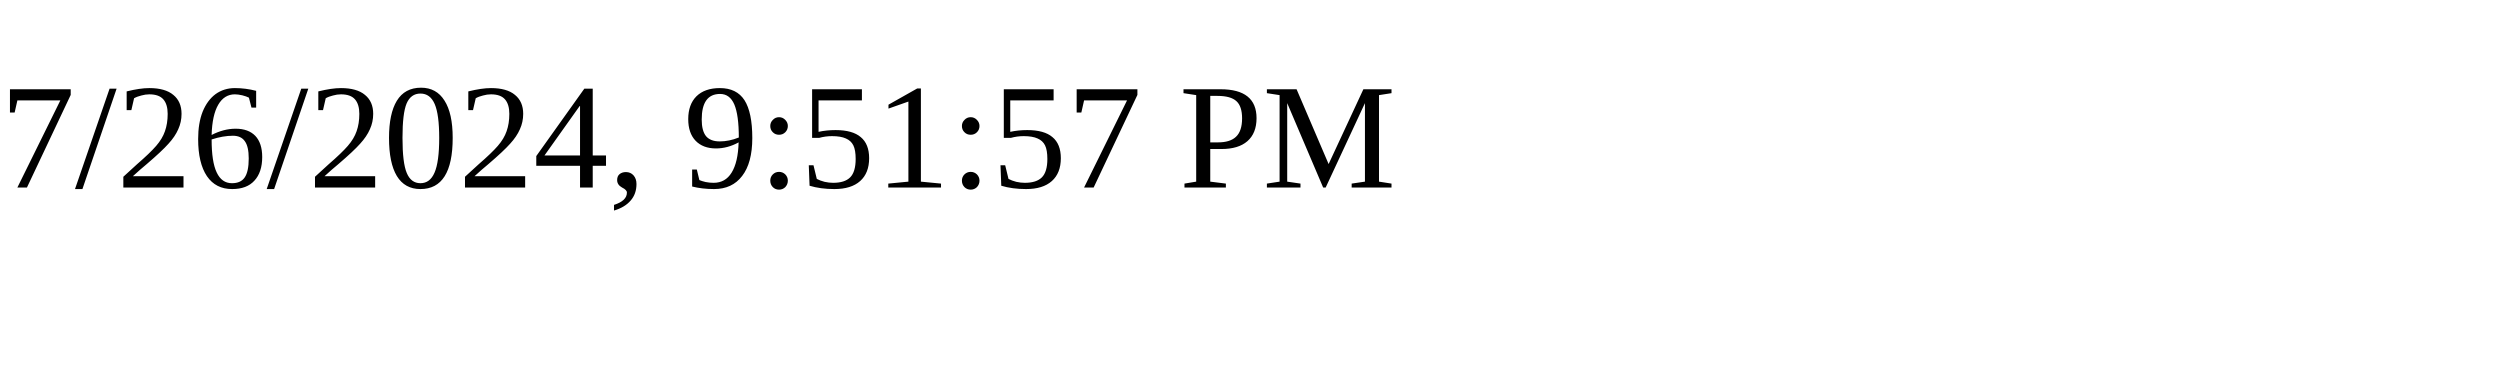
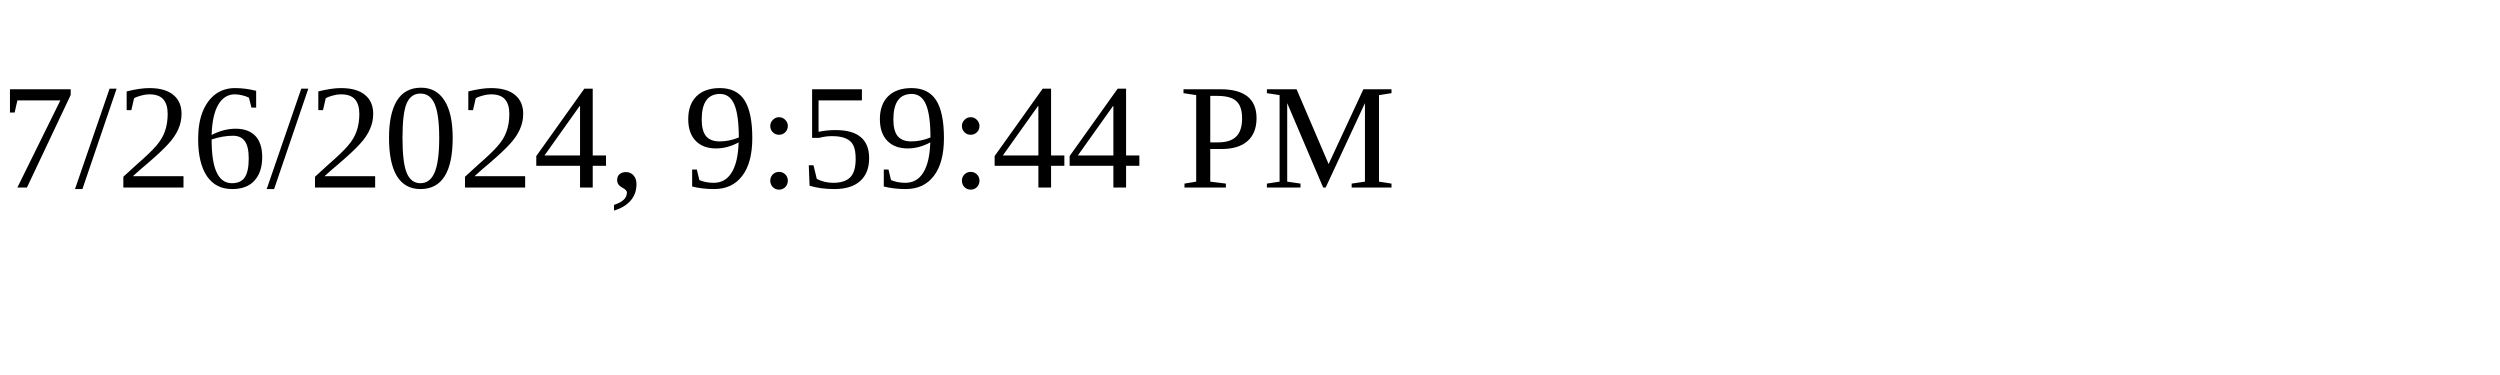
<svg xmlns="http://www.w3.org/2000/svg" height="30" width="200">
-   <text x="0" y="15">7/26/2024, 9:51:57 PM</text>
+   <text x="0" y="15">7/26/2024, 9:59:44 PM</text>
</svg>
